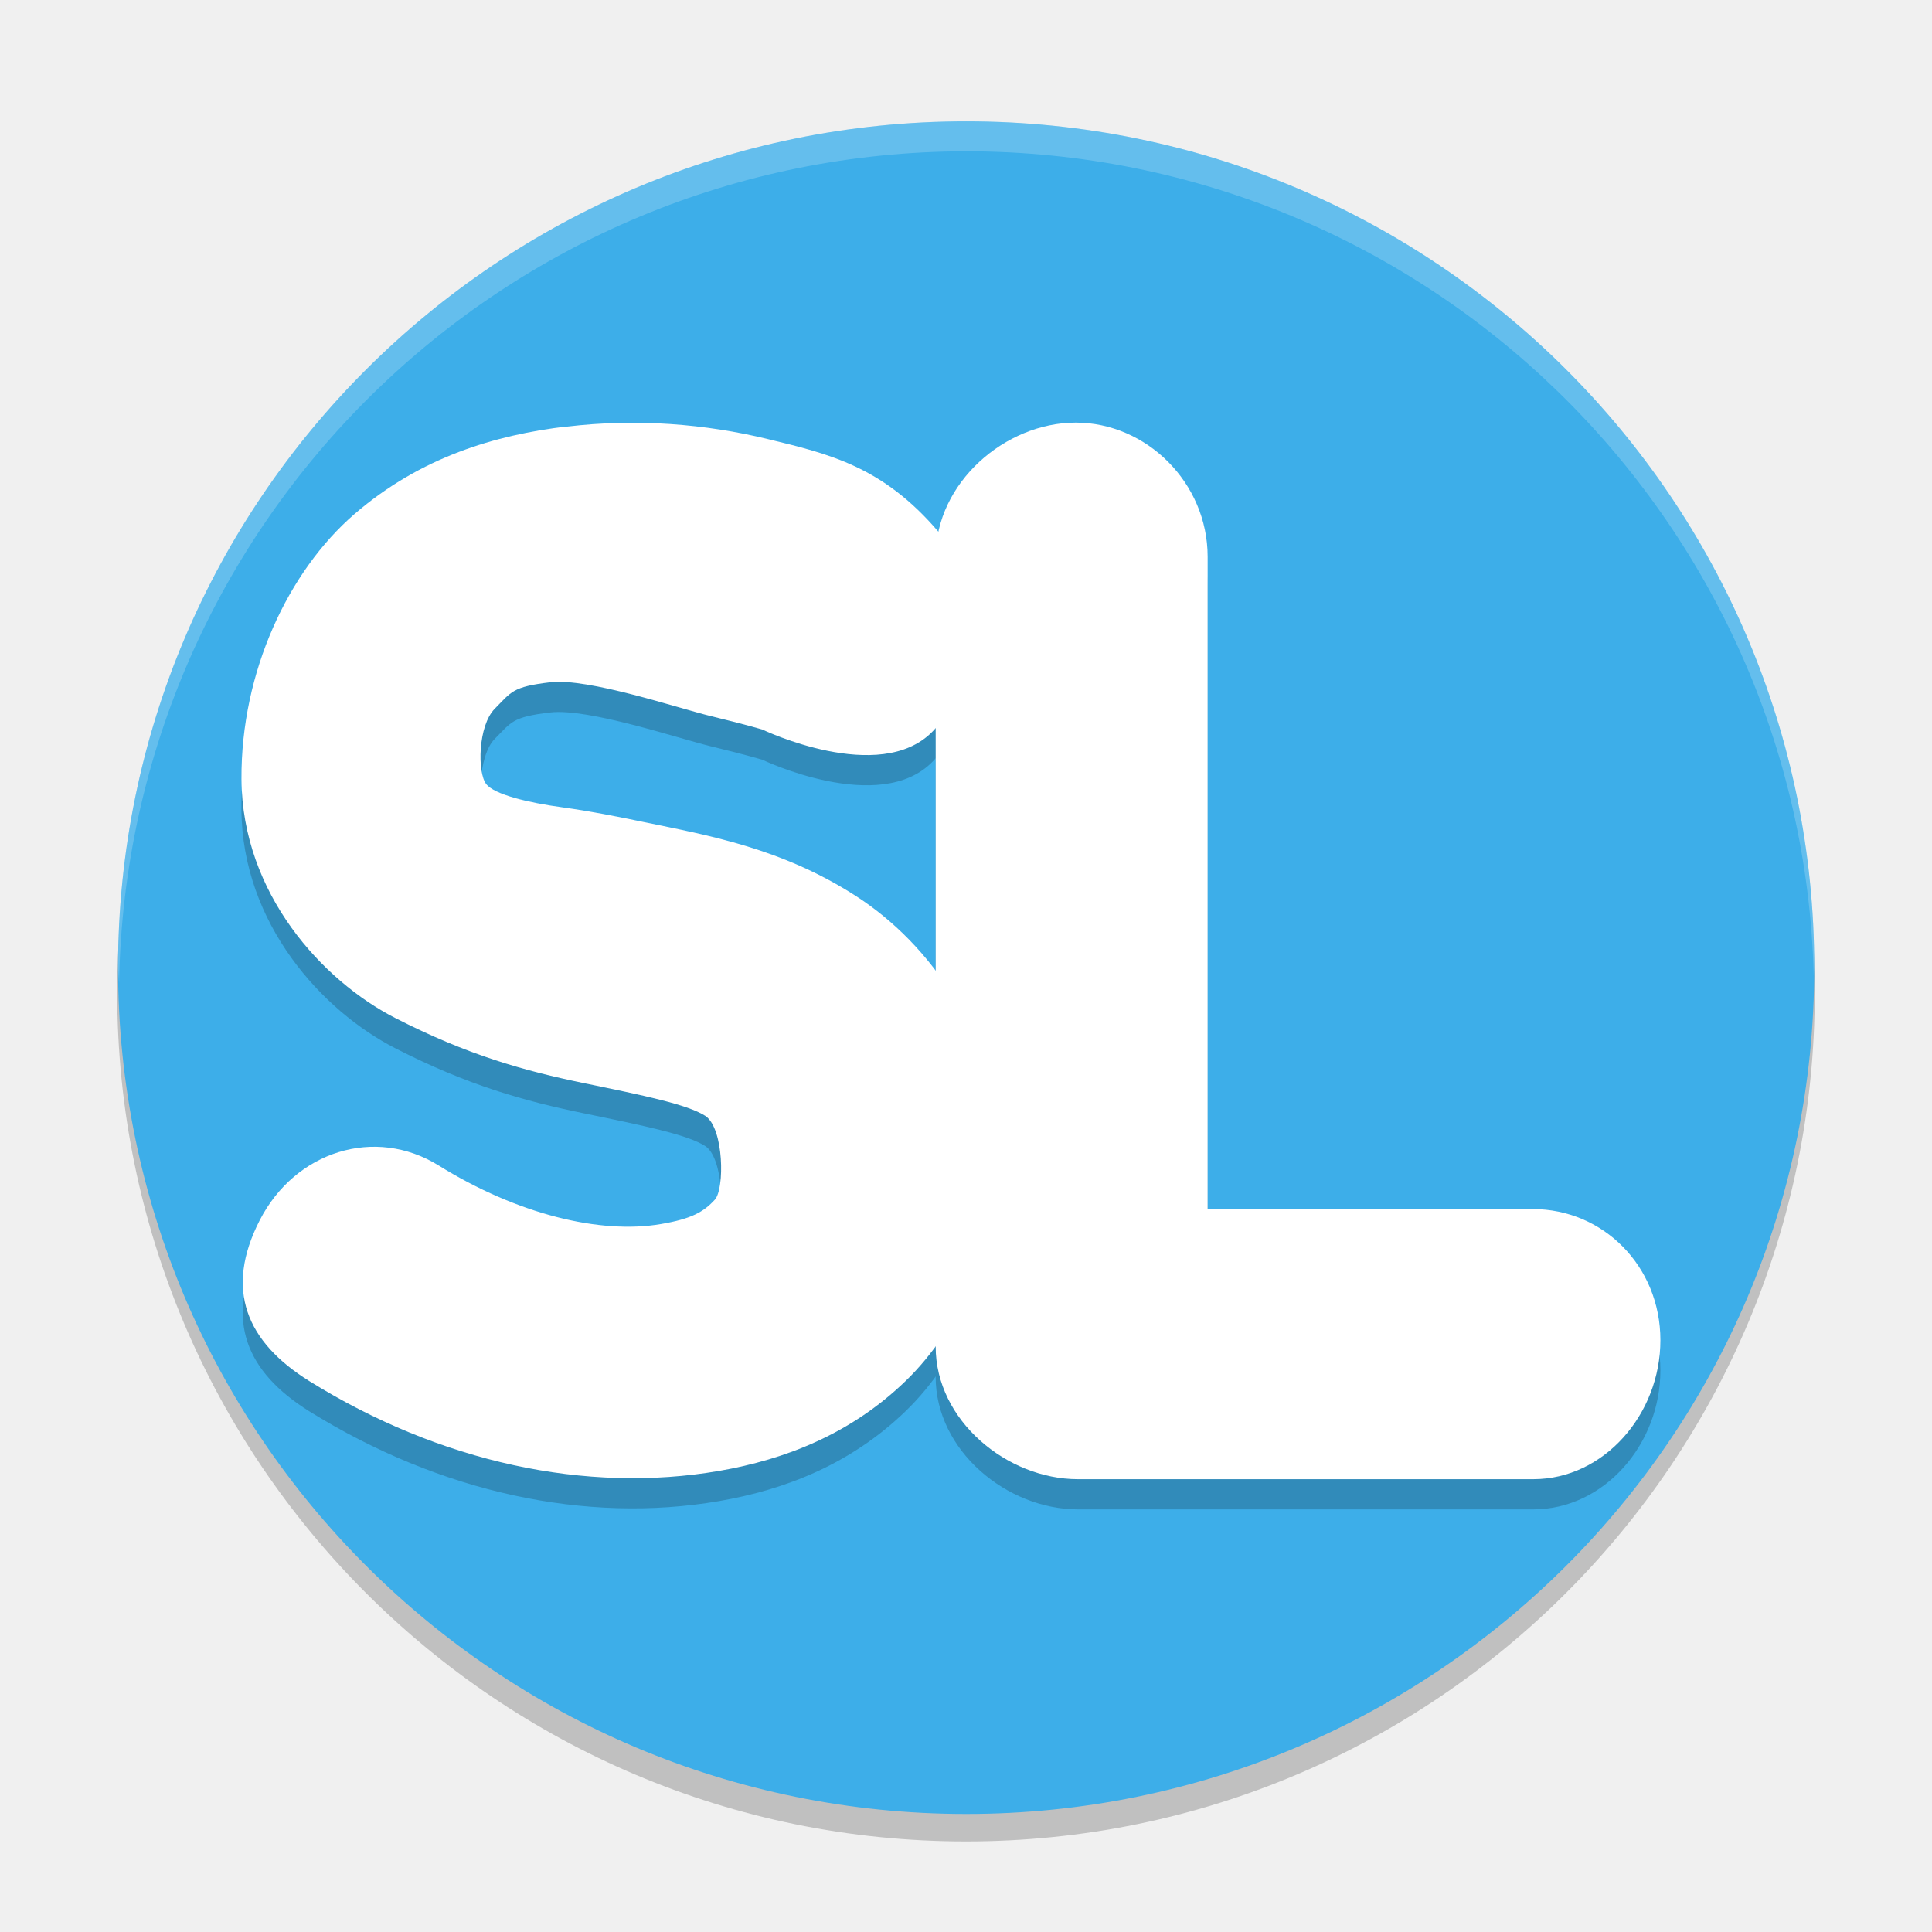
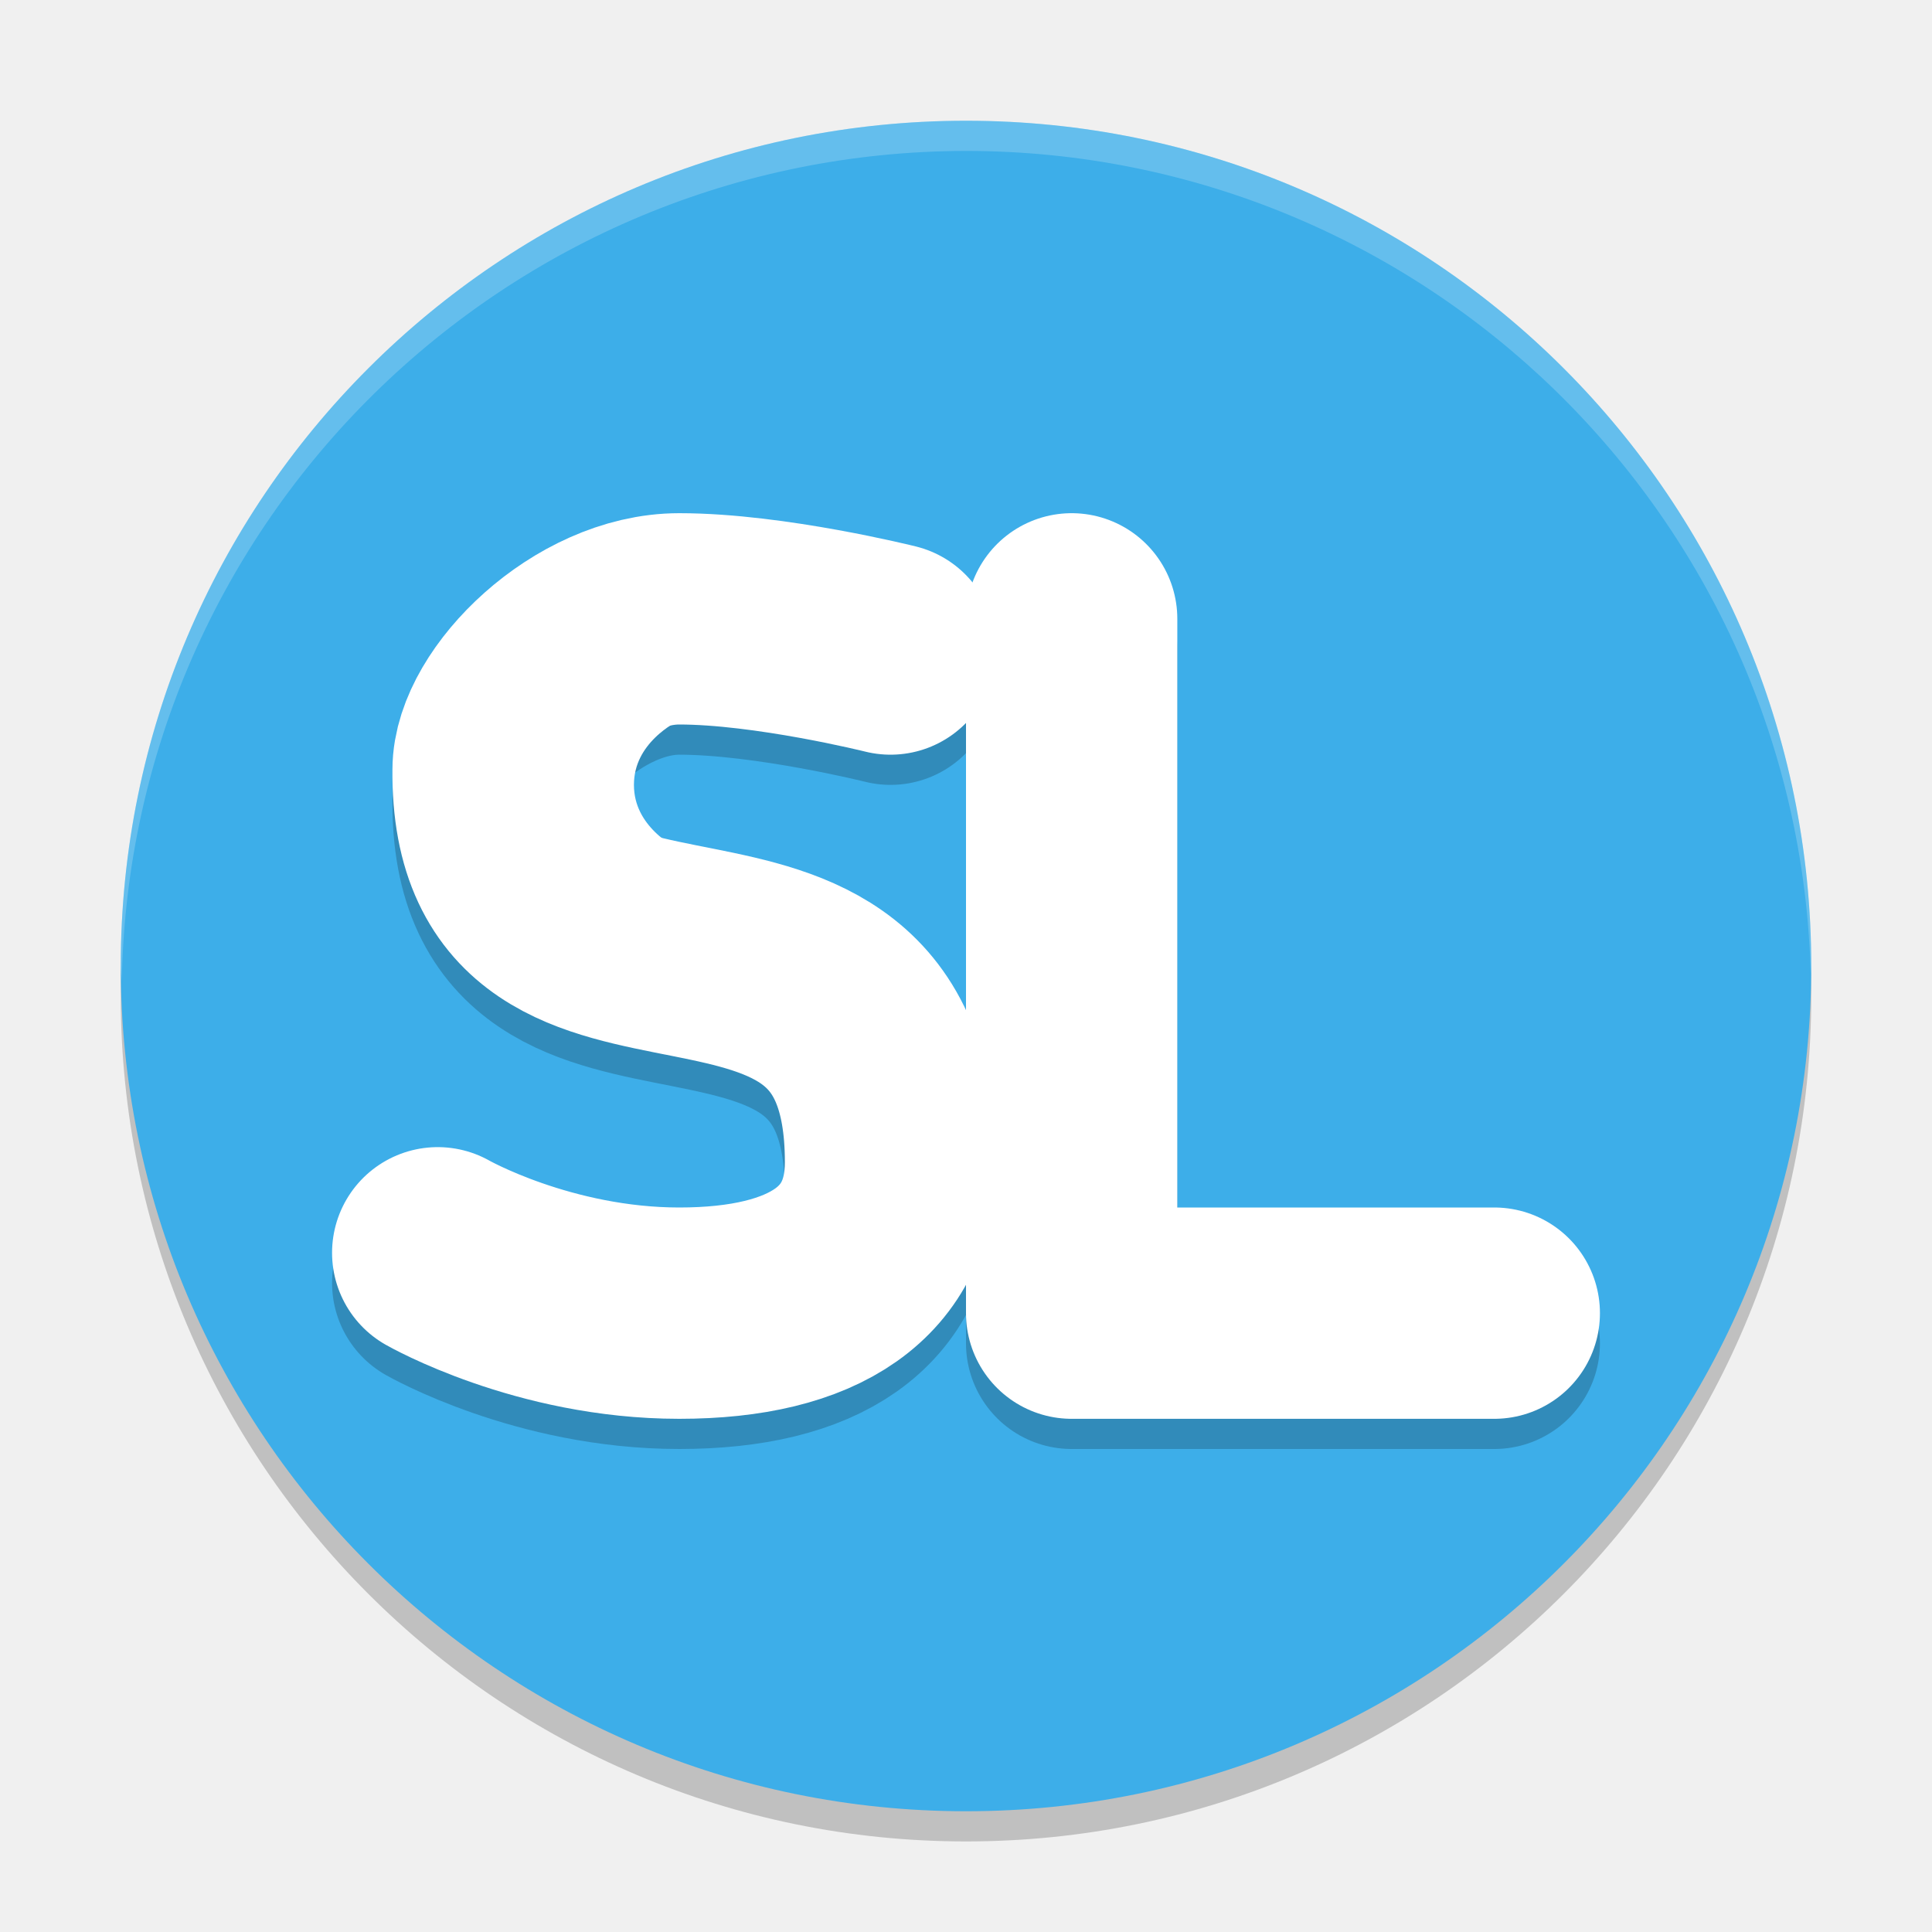
<svg xmlns="http://www.w3.org/2000/svg" width="64" height="64" version="1.1">
-   <circle cx="32" cy="32.883" r="28.117" style="opacity:.2" />
-   <ellipse cx="32.005" cy="32.055" rx="28.095" ry="28.035" style="fill:#3daee9" />
-   <path d="m32.006 4.02a28.095 28.035 0 0 0-28.096 28.035 28.095 28.035 0 0 0 0.035 0.496 28.095 28.035 0 0 1 28.061-27.539 28.095 28.035 0 0 1 28.076 27.293 28.095 28.035 0 0 0 0.018-0.25 28.095 28.035 0 0 0-28.094-28.035z" style="fill:#ffffff;opacity:.2" />
-   <g transform="matrix(2.9375 0 0 2.916667 -.8124997 .4166666)" style="opacity:.2">
-     <path d="m6.665 5.044c-0.8 0.096-1.646 0.346-2.391 0.994-0.745 0.648-1.282 1.792-1.275 3.011 0.008 1.303 0.917 2.292 1.734 2.713 0.816 0.421 1.455 0.6 2.129 0.74 0.674 0.14 1.167 0.241 1.37 0.373 0.209 0.144 0.216 0.827 0.106 0.95-0.126 0.139-0.263 0.218-0.607 0.277-0.688 0.119-1.625-0.112-2.51-0.666-0.712-0.444-1.614-0.166-2.016 0.623-0.401 0.788-0.151 1.381 0.559 1.827 1.477 0.924 3.121 1.28 4.621 1.02 0.75-0.13 1.489-0.422 2.106-1.023 0.617-0.601 1.041-1.574 1.04-2.566-0.002-1.344-0.763-2.396-1.602-2.94-0.838-0.544-1.67-0.69-2.386-0.839-0.315-0.066-0.611-0.125-0.921-0.168-0.39-0.053-0.771-0.091-0.863-0.211-0.101-0.13-0.093-0.717 0.096-0.909 0.189-0.192 0.197-0.25 0.626-0.301 0.429-0.051 1.437 0.293 1.814 0.385 0.377 0.092 0.576 0.151 0.576 0.151s1.326 0.64 1.923 0.022c0.597-0.619 0.627-1.602 0.069-2.263-0.632-0.748-1.236-0.888-1.932-1.058-0.696-0.17-1.467-0.236-2.267-0.14z" />
-     <path d="m12.406 5c-0.795 7.269e-4 -1.577 0.682-1.578 1.522v8.972c-7.65e-4 0.841 0.806 1.505 1.602 1.506h5.139c0.796-7.28e-4 1.433-0.738 1.432-1.58-6.87e-4 -0.84-0.645-1.488-1.44-1.488h-3.666v-7.41c-6.9e-4 -0.841-0.692-1.523-1.488-1.522z" />
-   </g>
-   <g transform="matrix(2.937387 0 0 2.916667 -.8103529 -.5833334)">
-     <path d="m6.665 5.044c-0.8 0.096-1.646 0.346-2.391 0.994-0.745 0.648-1.282 1.792-1.275 3.011 0.008 1.303 0.917 2.292 1.734 2.713 0.816 0.421 1.455 0.6 2.129 0.74 0.674 0.14 1.167 0.241 1.37 0.373 0.209 0.144 0.216 0.827 0.106 0.95-0.126 0.139-0.263 0.218-0.607 0.277-0.688 0.119-1.625-0.112-2.51-0.666-0.712-0.444-1.614-0.166-2.016 0.623-0.401 0.788-0.151 1.381 0.559 1.827 1.477 0.924 3.121 1.28 4.621 1.02 0.75-0.13 1.489-0.422 2.106-1.023 0.617-0.601 1.041-1.574 1.04-2.566-0.002-1.344-0.763-2.396-1.602-2.94-0.838-0.544-1.67-0.69-2.386-0.839-0.315-0.066-0.611-0.125-0.921-0.168-0.39-0.053-0.771-0.146-0.863-0.265-0.101-0.13-0.093-0.663 0.096-0.855 0.189-0.192 0.197-0.25 0.626-0.301 0.429-0.051 1.437 0.293 1.814 0.385 0.377 0.092 0.576 0.151 0.576 0.151s1.326 0.64 1.923 0.022c0.597-0.619 0.627-1.602 0.069-2.263-0.632-0.748-1.236-0.888-1.932-1.058-0.696-0.17-1.467-0.236-2.267-0.14z" style="fill:#ffffff" />
-     <path d="m12.406 5c-0.795 7.269e-4 -1.577 0.682-1.578 1.522v8.972c-7.65e-4 0.841 0.806 1.505 1.602 1.506h5.139c0.796-7.28e-4 1.433-0.738 1.432-1.58-6.87e-4 -0.84-0.645-1.488-1.44-1.488h-3.666v-7.41c-6.9e-4 -0.841-0.692-1.523-1.488-1.522z" style="fill:#ffffff" />
-   </g>
+   <circle style="opacity:0.2" cx="32" cy="33" r="28" />
+   <circle style="fill:#3daee9" cx="32" cy="32" r="28" />
+   <path style="fill:none;stroke:#000000;stroke-width:7;stroke-linecap:round;stroke-linejoin:round;opacity:0.2" d="M 14.5,42.5 C 14.5,42.5 18,44.5 22.5,44.5 27,44.5 29.5,42.8 29.5,39.5 29.5,28.5 16.4,36.3 16.5,26.5 16.5,24.5 19.5,21.5 22.5,21.5 25.5,21.5 29.5,22.5 29.5,22.5" />
+   <path style="fill:none;stroke:#ffffff;stroke-width:7;stroke-linecap:round;stroke-linejoin:round" d="M 14.5,41.5 C 14.5,41.5 18,43.5 22.5,43.5 27,43.5 29.5,41.8 29.5,38.5 29.5,27.5 16.4,35.3 16.5,25.5 16.5,23.5 19.5,20.5 22.5,20.5 25.5,20.5 29.5,21.5 29.5,21.5" />
+   <path style="fill:none;stroke:#000000;stroke-width:7;stroke-linecap:round;stroke-linejoin:round;opacity:0.2" d="M 35.5,21.5 V 44.5 H 49.5" />
+   <path style="fill:#ffffff;opacity:0.2" d="M 32 4 A 28 28 0 0 0 4 32 A 28 28 0 0 0 4.035 32.5 A 28 28 0 0 1 32 5 A 28 28 0 0 1 59.982 32.252 A 28 28 0 0 0 60 32 A 28 28 0 0 0 32 4 z" />
+   <path style="fill:none;stroke:#ffffff;stroke-width:7;stroke-linecap:round;stroke-linejoin:round" d="M 35.5,20.5 V 43.5 H 49.5" />
+   <path style="fill:none;stroke:#ffffff;stroke-width:2" d="M 22,23 C 22,23 20,23.924 20,26 20,28.076 22,29 22,29" />
</svg>
